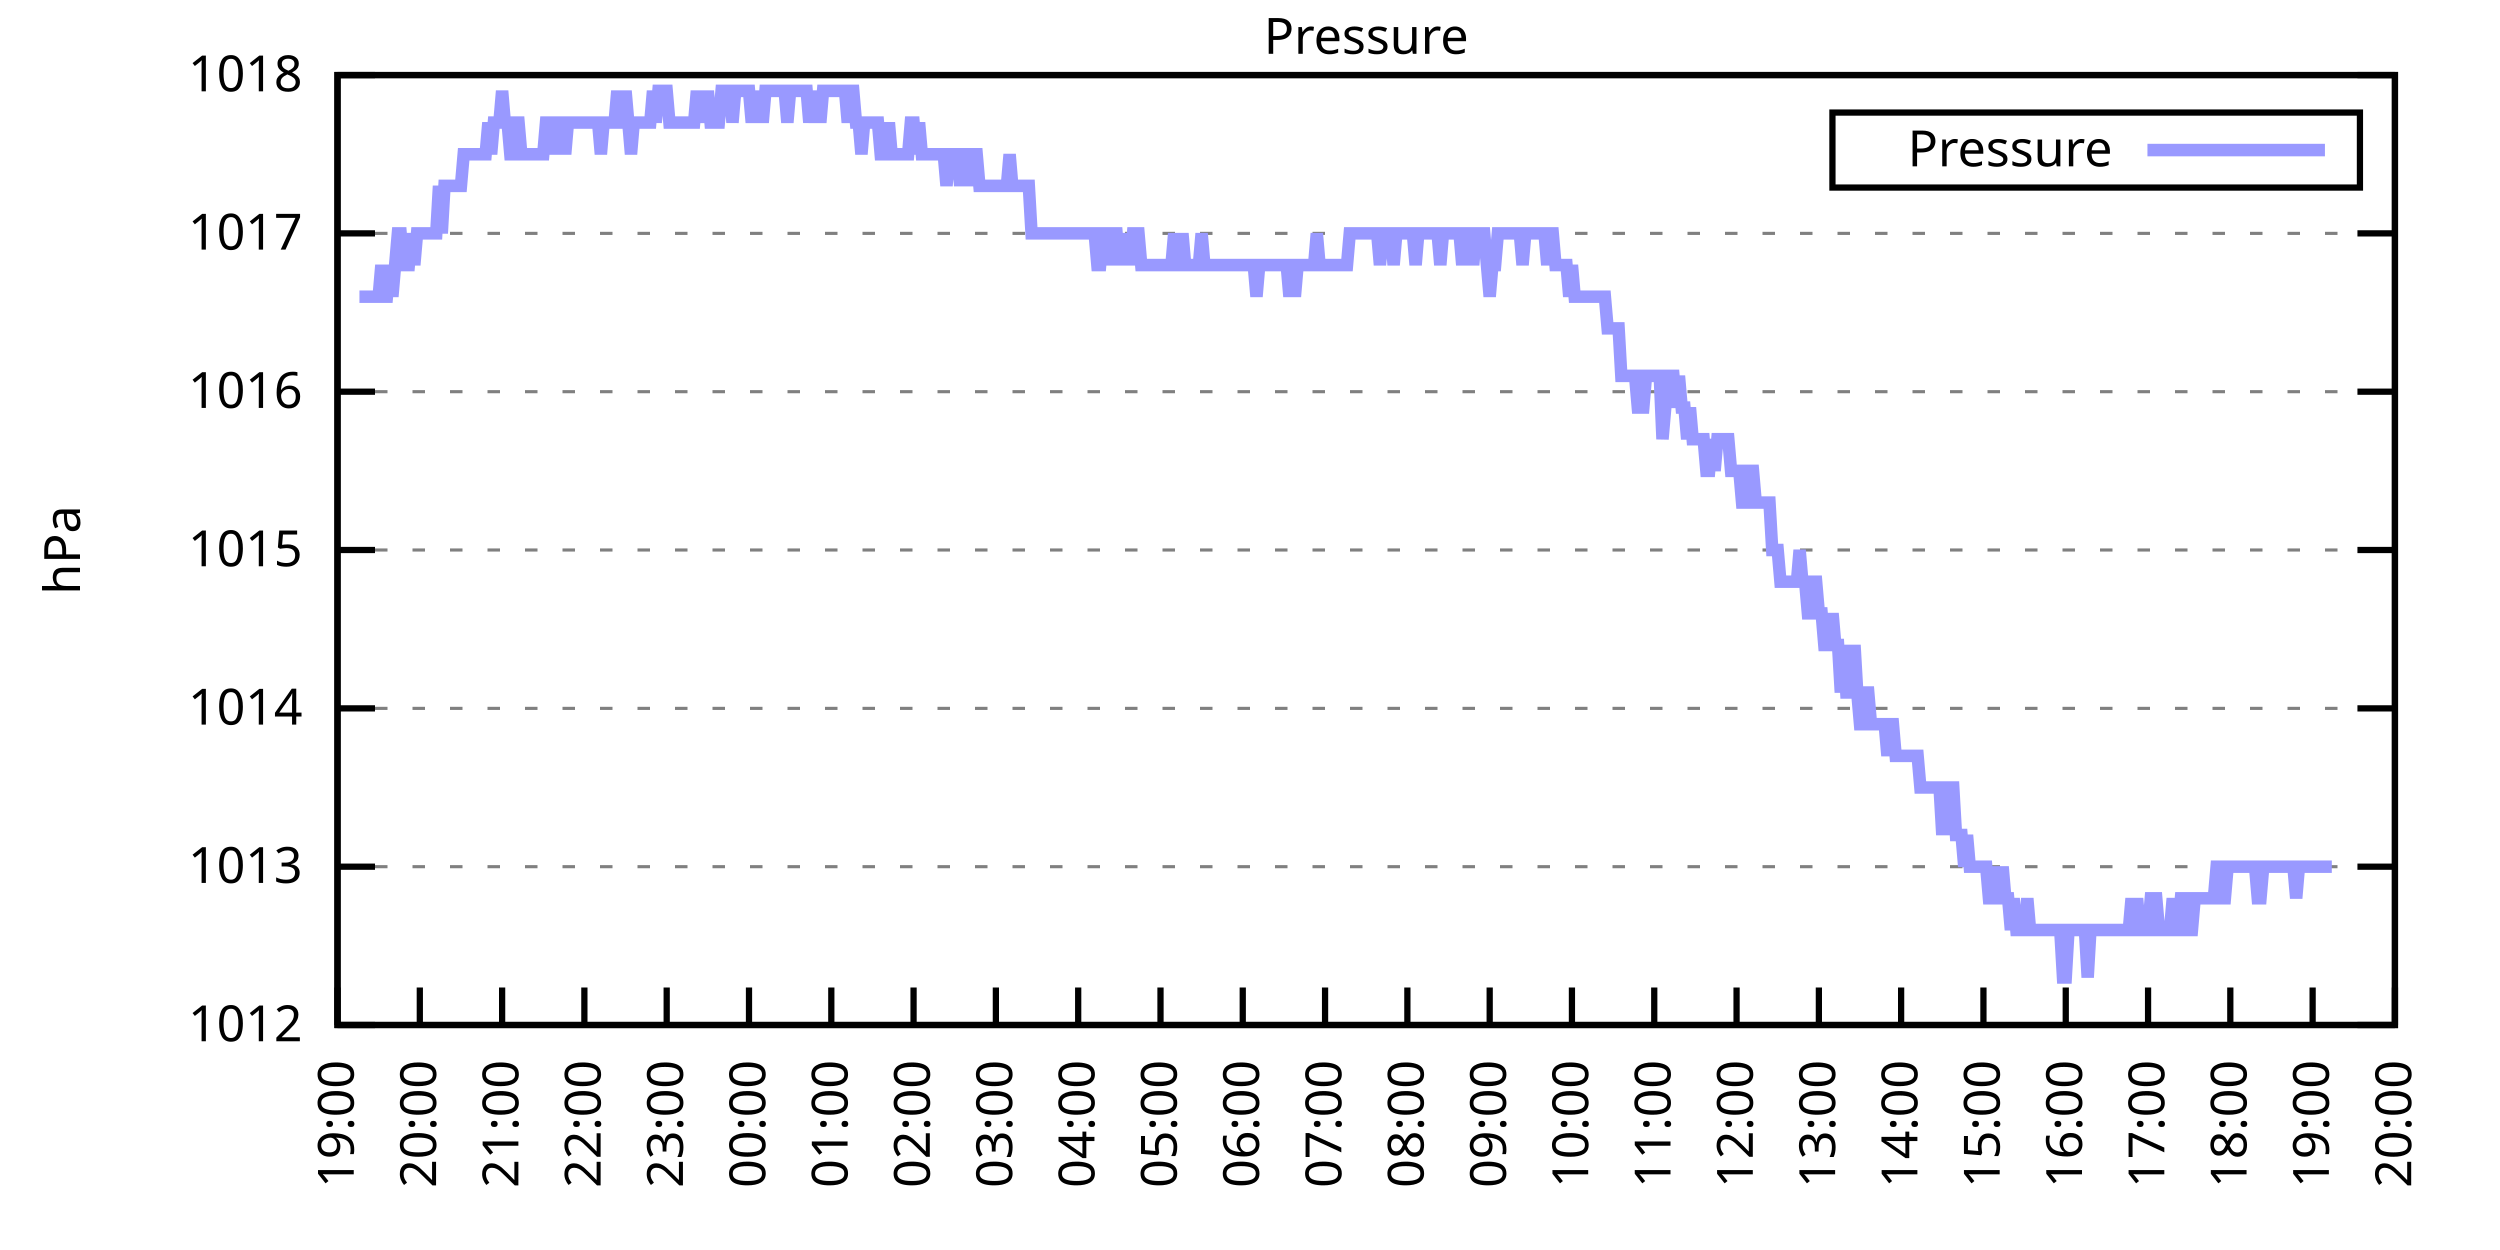
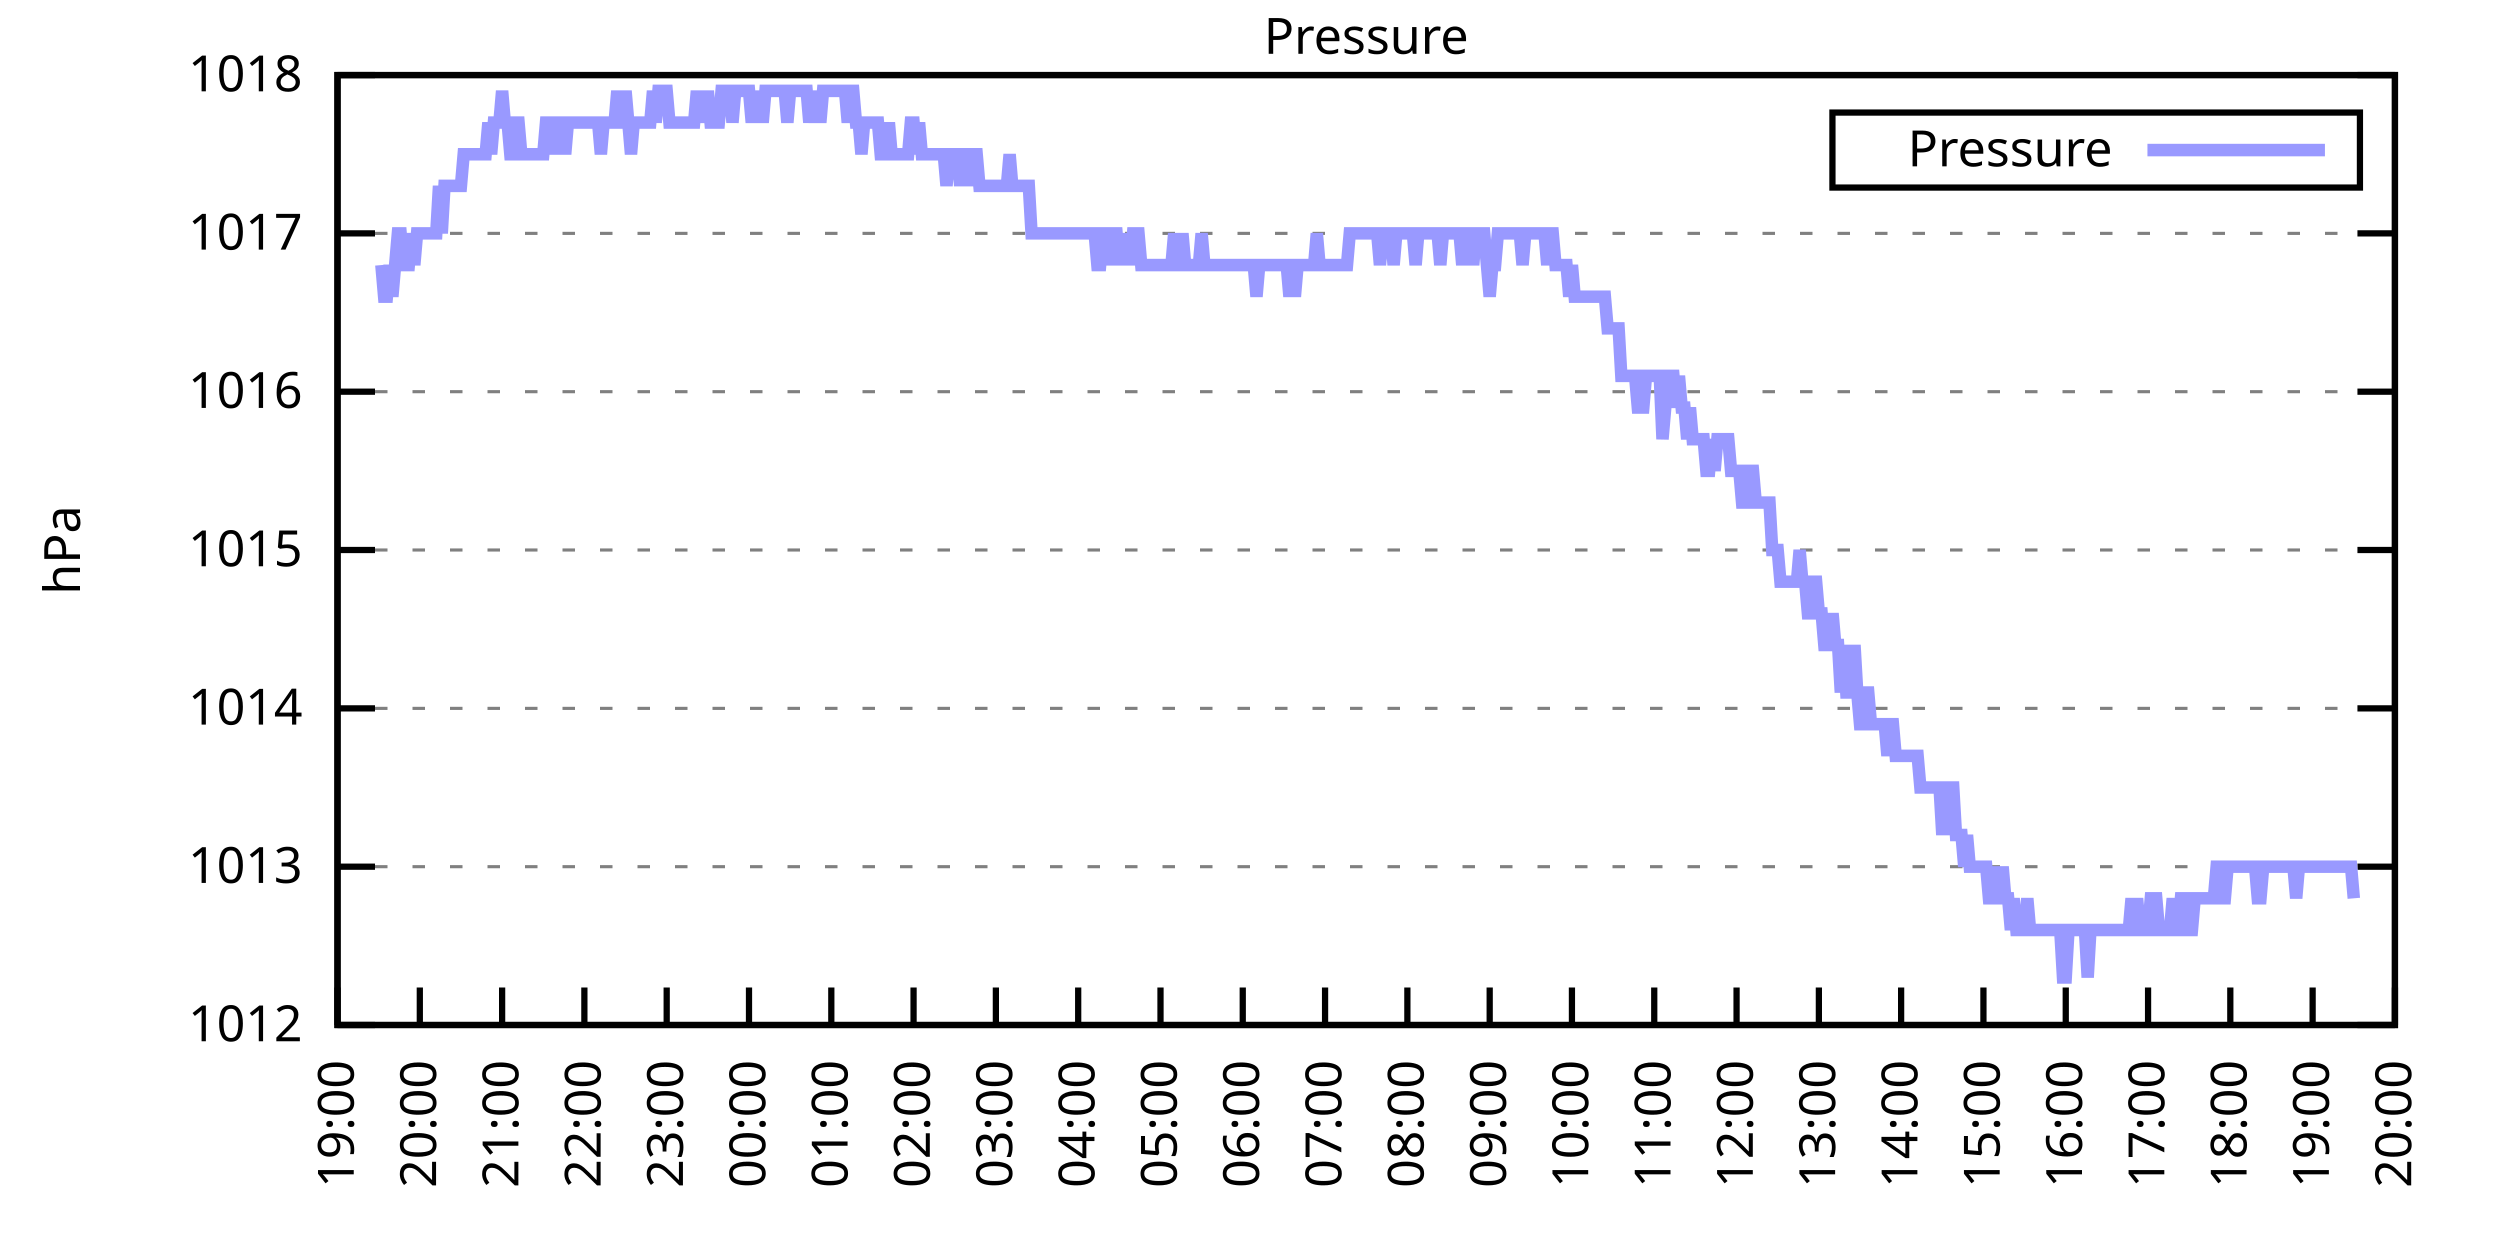
<svg xmlns="http://www.w3.org/2000/svg" xmlns:xlink="http://www.w3.org/1999/xlink" width="400" height="200" viewBox="0 0 400 200">
  <g id="gnuplot_canvas">
    <rect x="0" y="0" width="400" height="200" fill="none" />
    <defs>
      <circle id="gpDot" r="0.5" stroke-width="0.5" stroke="currentColor" />
      <path id="gpPt0" stroke-width="0.333" stroke="currentColor" d="M-1,0 h2 M0,-1 v2" />
      <path id="gpPt1" stroke-width="0.333" stroke="currentColor" d="M-1,-1 L1,1 M1,-1 L-1,1" />
      <path id="gpPt2" stroke-width="0.333" stroke="currentColor" d="M-1,0 L1,0 M0,-1 L0,1 M-1,-1 L1,1 M-1,1 L1,-1" />
      <rect id="gpPt3" stroke-width="0.333" stroke="currentColor" x="-1" y="-1" width="2" height="2" />
      <rect id="gpPt4" stroke-width="0.333" stroke="currentColor" fill="currentColor" x="-1" y="-1" width="2" height="2" />
      <circle id="gpPt5" stroke-width="0.333" stroke="currentColor" cx="0" cy="0" r="1" />
      <use xlink:href="#gpPt5" id="gpPt6" fill="currentColor" stroke="none" />
      <path id="gpPt7" stroke-width="0.333" stroke="currentColor" d="M0,-1.33 L-1.33,0.67 L1.33,0.67 z" />
      <use xlink:href="#gpPt7" id="gpPt8" fill="currentColor" stroke="none" />
      <use xlink:href="#gpPt7" id="gpPt9" stroke="currentColor" transform="rotate(180)" />
      <use xlink:href="#gpPt9" id="gpPt10" fill="currentColor" stroke="none" />
      <use xlink:href="#gpPt3" id="gpPt11" stroke="currentColor" transform="rotate(45)" />
      <use xlink:href="#gpPt11" id="gpPt12" fill="currentColor" stroke="none" />
      <path id="gpPt13" stroke-width="0.333" stroke="currentColor" d="M0,1.330 L1.265,0.411 L0.782,-1.067 L-0.782,-1.076 L-1.265,0.411 z" />
      <use xlink:href="#gpPt13" id="gpPt14" fill="currentColor" stroke="none" />
      <filter id="textbox" filterUnits="objectBoundingBox" x="0" y="0" height="1" width="1">
        <feFlood flood-color="white" flood-opacity="1" result="bgnd" />
        <feComposite in="SourceGraphic" in2="bgnd" operator="atop" />
      </filter>
      <filter id="greybox" filterUnits="objectBoundingBox" x="0" y="0" height="1" width="1">
        <feFlood flood-color="lightgrey" flood-opacity="1" result="grey" />
        <feComposite in="SourceGraphic" in2="grey" operator="atop" />
      </filter>
    </defs>
    <g fill="none" color="white" stroke="currentColor" stroke-width="1.00" stroke-linecap="butt" stroke-linejoin="miter">
</g>
    <g fill="none" color="black" stroke="currentColor" stroke-width="1.00" stroke-linecap="butt" stroke-linejoin="miter">
      <g stroke="none" shape-rendering="crispEdges">
        <polygon fill="rgb(255, 255, 255)" points="54.00,164.00 383.18,164.00 383.18,12.02 54.00,12.02 " />
      </g>
    </g>
    <g fill="none" color="black" stroke="currentColor" stroke-width="1.00" stroke-linecap="butt" stroke-linejoin="miter">
</g>
    <g fill="none" color="black" stroke="black" stroke-width="0.50" stroke-linecap="butt" stroke-linejoin="miter">
</g>
    <g fill="none" color="gray" stroke="currentColor" stroke-width="0.50" stroke-linecap="butt" stroke-linejoin="miter">
      <path stroke="gray" stroke-dasharray="2,4" class="gridline" d="M54.00,164.00 L383.19,164.00  " />
    </g>
    <g fill="none" color="gray" stroke="gray" stroke-width="1.00" stroke-linecap="butt" stroke-linejoin="miter">
</g>
    <g fill="none" color="black" stroke="currentColor" stroke-width="1.00" stroke-linecap="butt" stroke-linejoin="miter">
      <path stroke="black" d="M54.00,164.00 L60.00,164.00 M383.19,164.00 L377.19,164.00  " />
      <g transform="translate(48.40,166.60)" stroke="none" fill="black" font-family="Sans" font-size="8.00" text-anchor="end">
        <text>
          <tspan font-family="Sans"> 1012</tspan>
        </text>
      </g>
    </g>
    <g fill="none" color="black" stroke="currentColor" stroke-width="1.00" stroke-linecap="butt" stroke-linejoin="miter">
</g>
    <g fill="none" color="black" stroke="black" stroke-width="0.50" stroke-linecap="butt" stroke-linejoin="miter">
</g>
    <g fill="none" color="gray" stroke="currentColor" stroke-width="0.50" stroke-linecap="butt" stroke-linejoin="miter">
      <path stroke="gray" stroke-dasharray="2,4" class="gridline" d="M54.00,138.67 L383.19,138.67  " />
    </g>
    <g fill="none" color="gray" stroke="gray" stroke-width="1.00" stroke-linecap="butt" stroke-linejoin="miter">
</g>
    <g fill="none" color="black" stroke="currentColor" stroke-width="1.00" stroke-linecap="butt" stroke-linejoin="miter">
      <path stroke="black" d="M54.00,138.67 L60.00,138.67 M383.19,138.67 L377.19,138.67  " />
      <g transform="translate(48.40,141.27)" stroke="none" fill="black" font-family="Sans" font-size="8.00" text-anchor="end">
        <text>
          <tspan font-family="Sans"> 1013</tspan>
        </text>
      </g>
    </g>
    <g fill="none" color="black" stroke="currentColor" stroke-width="1.00" stroke-linecap="butt" stroke-linejoin="miter">
</g>
    <g fill="none" color="black" stroke="black" stroke-width="0.50" stroke-linecap="butt" stroke-linejoin="miter">
</g>
    <g fill="none" color="gray" stroke="currentColor" stroke-width="0.50" stroke-linecap="butt" stroke-linejoin="miter">
      <path stroke="gray" stroke-dasharray="2,4" class="gridline" d="M54.00,113.34 L383.19,113.34  " />
    </g>
    <g fill="none" color="gray" stroke="gray" stroke-width="1.00" stroke-linecap="butt" stroke-linejoin="miter">
</g>
    <g fill="none" color="black" stroke="currentColor" stroke-width="1.00" stroke-linecap="butt" stroke-linejoin="miter">
      <path stroke="black" d="M54.00,113.34 L60.00,113.34 M383.19,113.34 L377.19,113.34  " />
      <g transform="translate(48.40,115.94)" stroke="none" fill="black" font-family="Sans" font-size="8.00" text-anchor="end">
        <text>
          <tspan font-family="Sans"> 1014</tspan>
        </text>
      </g>
    </g>
    <g fill="none" color="black" stroke="currentColor" stroke-width="1.00" stroke-linecap="butt" stroke-linejoin="miter">
</g>
    <g fill="none" color="black" stroke="black" stroke-width="0.50" stroke-linecap="butt" stroke-linejoin="miter">
</g>
    <g fill="none" color="gray" stroke="currentColor" stroke-width="0.50" stroke-linecap="butt" stroke-linejoin="miter">
      <path stroke="gray" stroke-dasharray="2,4" class="gridline" d="M54.00,88.00 L383.19,88.00  " />
    </g>
    <g fill="none" color="gray" stroke="gray" stroke-width="1.00" stroke-linecap="butt" stroke-linejoin="miter">
</g>
    <g fill="none" color="black" stroke="currentColor" stroke-width="1.00" stroke-linecap="butt" stroke-linejoin="miter">
      <path stroke="black" d="M54.00,88.00 L60.00,88.00 M383.19,88.00 L377.19,88.00  " />
      <g transform="translate(48.40,90.60)" stroke="none" fill="black" font-family="Sans" font-size="8.00" text-anchor="end">
        <text>
          <tspan font-family="Sans"> 1015</tspan>
        </text>
      </g>
    </g>
    <g fill="none" color="black" stroke="currentColor" stroke-width="1.00" stroke-linecap="butt" stroke-linejoin="miter">
</g>
    <g fill="none" color="black" stroke="black" stroke-width="0.50" stroke-linecap="butt" stroke-linejoin="miter">
</g>
    <g fill="none" color="gray" stroke="currentColor" stroke-width="0.50" stroke-linecap="butt" stroke-linejoin="miter">
      <path stroke="gray" stroke-dasharray="2,4" class="gridline" d="M54.00,62.67 L383.19,62.67  " />
    </g>
    <g fill="none" color="gray" stroke="gray" stroke-width="1.00" stroke-linecap="butt" stroke-linejoin="miter">
</g>
    <g fill="none" color="black" stroke="currentColor" stroke-width="1.00" stroke-linecap="butt" stroke-linejoin="miter">
      <path stroke="black" d="M54.00,62.67 L60.00,62.67 M383.19,62.67 L377.19,62.67  " />
      <g transform="translate(48.40,65.27)" stroke="none" fill="black" font-family="Sans" font-size="8.00" text-anchor="end">
        <text>
          <tspan font-family="Sans"> 1016</tspan>
        </text>
      </g>
    </g>
    <g fill="none" color="black" stroke="currentColor" stroke-width="1.00" stroke-linecap="butt" stroke-linejoin="miter">
</g>
    <g fill="none" color="black" stroke="black" stroke-width="0.50" stroke-linecap="butt" stroke-linejoin="miter">
</g>
    <g fill="none" color="gray" stroke="currentColor" stroke-width="0.50" stroke-linecap="butt" stroke-linejoin="miter">
      <path stroke="gray" stroke-dasharray="2,4" class="gridline" d="M54.00,37.34 L383.19,37.34  " />
    </g>
    <g fill="none" color="gray" stroke="gray" stroke-width="1.00" stroke-linecap="butt" stroke-linejoin="miter">
</g>
    <g fill="none" color="black" stroke="currentColor" stroke-width="1.00" stroke-linecap="butt" stroke-linejoin="miter">
      <path stroke="black" d="M54.00,37.34 L60.00,37.34 M383.19,37.34 L377.19,37.34  " />
      <g transform="translate(48.40,39.94)" stroke="none" fill="black" font-family="Sans" font-size="8.00" text-anchor="end">
        <text>
          <tspan font-family="Sans"> 1017</tspan>
        </text>
      </g>
    </g>
    <g fill="none" color="black" stroke="currentColor" stroke-width="1.00" stroke-linecap="butt" stroke-linejoin="miter">
</g>
    <g fill="none" color="black" stroke="black" stroke-width="0.50" stroke-linecap="butt" stroke-linejoin="miter">
</g>
    <g fill="none" color="gray" stroke="currentColor" stroke-width="0.50" stroke-linecap="butt" stroke-linejoin="miter">
      <path stroke="gray" stroke-dasharray="2,4" class="gridline" d="M54.00,12.01 L383.19,12.01  " />
    </g>
    <g fill="none" color="gray" stroke="gray" stroke-width="1.00" stroke-linecap="butt" stroke-linejoin="miter">
</g>
    <g fill="none" color="black" stroke="currentColor" stroke-width="1.00" stroke-linecap="butt" stroke-linejoin="miter">
      <path stroke="black" d="M54.00,12.01 L60.00,12.01 M383.19,12.01 L377.19,12.01  " />
      <g transform="translate(48.40,14.61)" stroke="none" fill="black" font-family="Sans" font-size="8.00" text-anchor="end">
        <text>
          <tspan font-family="Sans"> 1018</tspan>
        </text>
      </g>
    </g>
    <g fill="none" color="black" stroke="currentColor" stroke-width="1.00" stroke-linecap="butt" stroke-linejoin="miter">
      <path stroke="black" d="M54.00,164.00 L54.00,158.00  " />
      <g transform="translate(56.60,169.60) rotate(270.00)" stroke="none" fill="black" font-family="Sans" font-size="8.00" text-anchor="end">
        <text>
          <tspan font-family="Sans">19:00</tspan>
        </text>
      </g>
    </g>
    <g fill="none" color="black" stroke="currentColor" stroke-width="1.00" stroke-linecap="butt" stroke-linejoin="miter">
      <path stroke="black" d="M67.17,164.00 L67.17,158.00  " />
      <g transform="translate(69.77,169.60) rotate(270.00)" stroke="none" fill="black" font-family="Sans" font-size="8.00" text-anchor="end">
        <text>
          <tspan font-family="Sans">20:00</tspan>
        </text>
      </g>
    </g>
    <g fill="none" color="black" stroke="currentColor" stroke-width="1.00" stroke-linecap="butt" stroke-linejoin="miter">
      <path stroke="black" d="M80.34,164.00 L80.34,158.00  " />
      <g transform="translate(82.94,169.60) rotate(270.00)" stroke="none" fill="black" font-family="Sans" font-size="8.00" text-anchor="end">
        <text>
          <tspan font-family="Sans">21:00</tspan>
        </text>
      </g>
    </g>
    <g fill="none" color="black" stroke="currentColor" stroke-width="1.00" stroke-linecap="butt" stroke-linejoin="miter">
      <path stroke="black" d="M93.50,164.00 L93.50,158.00  " />
      <g transform="translate(96.10,169.60) rotate(270.00)" stroke="none" fill="black" font-family="Sans" font-size="8.00" text-anchor="end">
        <text>
          <tspan font-family="Sans">22:00</tspan>
        </text>
      </g>
    </g>
    <g fill="none" color="black" stroke="currentColor" stroke-width="1.00" stroke-linecap="butt" stroke-linejoin="miter">
      <path stroke="black" d="M106.67,164.00 L106.67,158.00  " />
      <g transform="translate(109.27,169.60) rotate(270.00)" stroke="none" fill="black" font-family="Sans" font-size="8.00" text-anchor="end">
        <text>
          <tspan font-family="Sans">23:00</tspan>
        </text>
      </g>
    </g>
    <g fill="none" color="black" stroke="currentColor" stroke-width="1.00" stroke-linecap="butt" stroke-linejoin="miter">
      <path stroke="black" d="M119.84,164.00 L119.84,158.00  " />
      <g transform="translate(122.44,169.60) rotate(270.00)" stroke="none" fill="black" font-family="Sans" font-size="8.00" text-anchor="end">
        <text>
          <tspan font-family="Sans">00:00</tspan>
        </text>
      </g>
    </g>
    <g fill="none" color="black" stroke="currentColor" stroke-width="1.00" stroke-linecap="butt" stroke-linejoin="miter">
      <path stroke="black" d="M133.01,164.00 L133.01,158.00  " />
      <g transform="translate(135.61,169.60) rotate(270.00)" stroke="none" fill="black" font-family="Sans" font-size="8.00" text-anchor="end">
        <text>
          <tspan font-family="Sans">01:00</tspan>
        </text>
      </g>
    </g>
    <g fill="none" color="black" stroke="currentColor" stroke-width="1.00" stroke-linecap="butt" stroke-linejoin="miter">
      <path stroke="black" d="M146.17,164.00 L146.17,158.00  " />
      <g transform="translate(148.77,169.60) rotate(270.00)" stroke="none" fill="black" font-family="Sans" font-size="8.00" text-anchor="end">
        <text>
          <tspan font-family="Sans">02:00</tspan>
        </text>
      </g>
    </g>
    <g fill="none" color="black" stroke="currentColor" stroke-width="1.00" stroke-linecap="butt" stroke-linejoin="miter">
      <path stroke="black" d="M159.34,164.00 L159.34,158.00  " />
      <g transform="translate(161.94,169.60) rotate(270.00)" stroke="none" fill="black" font-family="Sans" font-size="8.00" text-anchor="end">
        <text>
          <tspan font-family="Sans">03:00</tspan>
        </text>
      </g>
    </g>
    <g fill="none" color="black" stroke="currentColor" stroke-width="1.00" stroke-linecap="butt" stroke-linejoin="miter">
      <path stroke="black" d="M172.51,164.00 L172.51,158.00  " />
      <g transform="translate(175.11,169.60) rotate(270.00)" stroke="none" fill="black" font-family="Sans" font-size="8.00" text-anchor="end">
        <text>
          <tspan font-family="Sans">04:00</tspan>
        </text>
      </g>
    </g>
    <g fill="none" color="black" stroke="currentColor" stroke-width="1.00" stroke-linecap="butt" stroke-linejoin="miter">
      <path stroke="black" d="M185.68,164.00 L185.68,158.00  " />
      <g transform="translate(188.28,169.60) rotate(270.00)" stroke="none" fill="black" font-family="Sans" font-size="8.00" text-anchor="end">
        <text>
          <tspan font-family="Sans">05:00</tspan>
        </text>
      </g>
    </g>
    <g fill="none" color="black" stroke="currentColor" stroke-width="1.00" stroke-linecap="butt" stroke-linejoin="miter">
      <path stroke="black" d="M198.84,164.00 L198.84,158.00  " />
      <g transform="translate(201.44,169.60) rotate(270.00)" stroke="none" fill="black" font-family="Sans" font-size="8.00" text-anchor="end">
        <text>
          <tspan font-family="Sans">06:00</tspan>
        </text>
      </g>
    </g>
    <g fill="none" color="black" stroke="currentColor" stroke-width="1.00" stroke-linecap="butt" stroke-linejoin="miter">
      <path stroke="black" d="M212.01,164.00 L212.01,158.00  " />
      <g transform="translate(214.61,169.60) rotate(270.00)" stroke="none" fill="black" font-family="Sans" font-size="8.00" text-anchor="end">
        <text>
          <tspan font-family="Sans">07:00</tspan>
        </text>
      </g>
    </g>
    <g fill="none" color="black" stroke="currentColor" stroke-width="1.00" stroke-linecap="butt" stroke-linejoin="miter">
      <path stroke="black" d="M225.18,164.00 L225.18,158.00  " />
      <g transform="translate(227.78,169.60) rotate(270.00)" stroke="none" fill="black" font-family="Sans" font-size="8.00" text-anchor="end">
        <text>
          <tspan font-family="Sans">08:00</tspan>
        </text>
      </g>
    </g>
    <g fill="none" color="black" stroke="currentColor" stroke-width="1.00" stroke-linecap="butt" stroke-linejoin="miter">
      <path stroke="black" d="M238.35,164.00 L238.35,158.00  " />
      <g transform="translate(240.95,169.60) rotate(270.00)" stroke="none" fill="black" font-family="Sans" font-size="8.00" text-anchor="end">
        <text>
          <tspan font-family="Sans">09:00</tspan>
        </text>
      </g>
    </g>
    <g fill="none" color="black" stroke="currentColor" stroke-width="1.00" stroke-linecap="butt" stroke-linejoin="miter">
      <path stroke="black" d="M251.51,164.00 L251.51,158.00  " />
      <g transform="translate(254.11,169.60) rotate(270.00)" stroke="none" fill="black" font-family="Sans" font-size="8.00" text-anchor="end">
        <text>
          <tspan font-family="Sans">10:00</tspan>
        </text>
      </g>
    </g>
    <g fill="none" color="black" stroke="currentColor" stroke-width="1.00" stroke-linecap="butt" stroke-linejoin="miter">
      <path stroke="black" d="M264.68,164.00 L264.68,158.00  " />
      <g transform="translate(267.28,169.60) rotate(270.00)" stroke="none" fill="black" font-family="Sans" font-size="8.00" text-anchor="end">
        <text>
          <tspan font-family="Sans">11:00</tspan>
        </text>
      </g>
    </g>
    <g fill="none" color="black" stroke="currentColor" stroke-width="1.00" stroke-linecap="butt" stroke-linejoin="miter">
      <path stroke="black" d="M277.85,164.00 L277.85,158.00  " />
      <g transform="translate(280.45,169.60) rotate(270.00)" stroke="none" fill="black" font-family="Sans" font-size="8.00" text-anchor="end">
        <text>
          <tspan font-family="Sans">12:00</tspan>
        </text>
      </g>
    </g>
    <g fill="none" color="black" stroke="currentColor" stroke-width="1.00" stroke-linecap="butt" stroke-linejoin="miter">
      <path stroke="black" d="M291.02,164.00 L291.02,158.00  " />
      <g transform="translate(293.62,169.60) rotate(270.00)" stroke="none" fill="black" font-family="Sans" font-size="8.00" text-anchor="end">
        <text>
          <tspan font-family="Sans">13:00</tspan>
        </text>
      </g>
    </g>
    <g fill="none" color="black" stroke="currentColor" stroke-width="1.00" stroke-linecap="butt" stroke-linejoin="miter">
      <path stroke="black" d="M304.18,164.00 L304.18,158.00  " />
      <g transform="translate(306.78,169.60) rotate(270.00)" stroke="none" fill="black" font-family="Sans" font-size="8.00" text-anchor="end">
        <text>
          <tspan font-family="Sans">14:00</tspan>
        </text>
      </g>
    </g>
    <g fill="none" color="black" stroke="currentColor" stroke-width="1.00" stroke-linecap="butt" stroke-linejoin="miter">
      <path stroke="black" d="M317.35,164.00 L317.35,158.00  " />
      <g transform="translate(319.95,169.60) rotate(270.00)" stroke="none" fill="black" font-family="Sans" font-size="8.00" text-anchor="end">
        <text>
          <tspan font-family="Sans">15:00</tspan>
        </text>
      </g>
    </g>
    <g fill="none" color="black" stroke="currentColor" stroke-width="1.00" stroke-linecap="butt" stroke-linejoin="miter">
      <path stroke="black" d="M330.52,164.00 L330.52,158.00  " />
      <g transform="translate(333.12,169.60) rotate(270.00)" stroke="none" fill="black" font-family="Sans" font-size="8.00" text-anchor="end">
        <text>
          <tspan font-family="Sans">16:00</tspan>
        </text>
      </g>
    </g>
    <g fill="none" color="black" stroke="currentColor" stroke-width="1.00" stroke-linecap="butt" stroke-linejoin="miter">
      <path stroke="black" d="M343.69,164.00 L343.69,158.00  " />
      <g transform="translate(346.29,169.60) rotate(270.00)" stroke="none" fill="black" font-family="Sans" font-size="8.00" text-anchor="end">
        <text>
          <tspan font-family="Sans">17:00</tspan>
        </text>
      </g>
    </g>
    <g fill="none" color="black" stroke="currentColor" stroke-width="1.00" stroke-linecap="butt" stroke-linejoin="miter">
      <path stroke="black" d="M356.85,164.00 L356.85,158.00  " />
      <g transform="translate(359.45,169.60) rotate(270.00)" stroke="none" fill="black" font-family="Sans" font-size="8.00" text-anchor="end">
        <text>
          <tspan font-family="Sans">18:00</tspan>
        </text>
      </g>
    </g>
    <g fill="none" color="black" stroke="currentColor" stroke-width="1.00" stroke-linecap="butt" stroke-linejoin="miter">
      <path stroke="black" d="M370.02,164.00 L370.02,158.00  " />
      <g transform="translate(372.62,169.60) rotate(270.00)" stroke="none" fill="black" font-family="Sans" font-size="8.00" text-anchor="end">
        <text>
          <tspan font-family="Sans">19:00</tspan>
        </text>
      </g>
    </g>
    <g fill="none" color="black" stroke="currentColor" stroke-width="1.00" stroke-linecap="butt" stroke-linejoin="miter">
      <path stroke="black" d="M383.19,164.00 L383.19,158.00  " />
      <g transform="translate(385.79,169.60) rotate(270.00)" stroke="none" fill="black" font-family="Sans" font-size="8.00" text-anchor="end">
        <text>
          <tspan font-family="Sans">20:00</tspan>
        </text>
      </g>
    </g>
    <g fill="none" color="black" stroke="currentColor" stroke-width="1.00" stroke-linecap="butt" stroke-linejoin="miter">
</g>
    <g fill="none" color="black" stroke="currentColor" stroke-width="1.00" stroke-linecap="butt" stroke-linejoin="miter">
      <path stroke="black" d="M54.00,12.01 L54.00,164.00 L383.19,164.00 L383.19,12.01 L54.00,12.01 Z  " />
    </g>
    <g fill="none" color="black" stroke="currentColor" stroke-width="1.00" stroke-linecap="butt" stroke-linejoin="miter">
</g>
    <g fill="none" color="black" stroke="currentColor" stroke-width="1.00" stroke-linecap="butt" stroke-linejoin="miter">
      <path stroke="black" d="M293.19,30.01 L293.19,18.01 L377.59,18.01 L377.59,30.01 L293.19,30.01 Z  " />
    </g>
    <g id="Pressure_plot_1">
      <g fill="none" color="white" stroke="black" stroke-width="2.00" stroke-linecap="butt" stroke-linejoin="miter">
</g>
      <g fill="none" color="black" stroke="currentColor" stroke-width="2.00" stroke-linecap="butt" stroke-linejoin="miter">
        <g transform="translate(337.99,26.61)" stroke="none" fill="black" font-family="Sans" font-size="8.00" text-anchor="end">
          <text>
            <tspan font-family="Sans">Pressure</tspan>
          </text>
        </g>
      </g>
      <g fill="none" color="black" stroke="currentColor" stroke-width="2.00" stroke-linecap="butt" stroke-linejoin="miter">
-         <path stroke="rgb(153, 153, 255)" d="M343.59,24.01 L371.99,24.01 M57.51,47.47 L57.95,47.47 L58.39,47.47 L58.83,47.47 L59.27,47.47 L59.71,47.47   L60.14,47.47 L60.58,47.47 L61.02,42.41 L61.46,47.47 L61.90,47.47 L62.34,42.41 L62.78,47.47 L63.22,42.41   L63.66,37.34 L64.10,37.34 L64.53,42.41 L64.97,42.41 L65.41,42.41 L65.85,37.34 L66.29,42.41 L66.73,37.34   L67.17,37.34 L67.61,37.34 L68.05,37.34 L68.48,37.34 L68.92,37.34 L69.36,37.34 L69.80,37.34 L70.24,29.74   L70.68,37.34 L71.12,29.74 L71.56,29.74 L72.00,29.74 L72.43,29.74 L72.87,29.74 L73.31,29.74 L73.75,29.74   L74.19,24.68 L74.63,24.68 L75.07,24.68 L75.51,24.68 L75.95,24.68 L76.38,24.68 L76.82,24.68 L77.26,24.68   L77.70,24.68 L78.14,19.61 L78.58,24.68 L79.02,19.61 L79.46,19.61 L79.90,19.61 L80.34,14.54 L80.77,19.61   L81.21,19.61 L81.65,24.68 L82.09,24.68 L82.53,19.61 L82.97,19.61 L83.41,24.68 L83.85,24.68 L84.29,24.68   L84.72,24.68 L85.16,24.68 L85.60,24.68 L86.04,24.68 L86.48,24.68 L86.92,24.68 L87.36,19.61 L87.80,19.61   L88.24,19.61 L88.67,24.68 L89.11,19.61 L89.55,19.61 L89.99,19.61 L90.43,24.68 L90.87,19.61 L91.31,19.61   L91.75,19.61 L92.19,19.61 L92.62,19.61 L93.06,19.61 L93.50,19.61 L93.94,19.61 L94.38,19.61 L94.82,19.61   L95.26,19.61 L95.70,19.61 L96.14,24.68 L96.58,19.61 L97.01,19.61 L97.45,19.61 L97.89,19.61 L98.33,19.61   L98.77,14.54 L99.21,19.61 L99.65,19.61 L100.09,14.54 L100.53,19.61 L100.96,24.68 L101.40,19.61 L101.84,19.61   L102.28,19.61 L102.72,19.61 L103.16,19.61 L103.60,19.61 L104.04,19.61 L104.48,14.54 L104.91,19.61 L105.35,14.54   L105.79,14.54 L106.23,14.54 L106.67,14.54 L107.11,19.61 L107.55,19.61 L107.99,19.61 L108.43,19.61 L108.87,19.61   L109.30,19.61 L109.74,19.61 L110.18,19.61 L110.62,19.61 L111.06,19.61 L111.50,14.54 L111.94,19.61 L112.38,14.54   L112.82,19.61 L113.25,14.54 L113.69,19.61 L114.13,19.61 L114.57,19.61 L115.01,19.61 L115.45,14.54 L115.89,14.54   L116.33,14.54 L116.77,14.54 L117.20,19.61 L117.64,14.54 L118.08,14.54 L118.52,14.54 L118.96,14.54 L119.40,14.54   L119.84,14.54 L120.28,19.61 L120.72,14.54 L121.15,19.61 L121.59,14.54 L122.03,19.61 L122.47,14.54 L122.91,14.54   L123.35,14.54 L123.79,14.54 L124.23,14.54 L124.67,14.54 L125.11,14.54 L125.54,14.54 L125.98,19.61 L126.42,14.54   L126.86,14.54 L127.30,14.54 L127.74,14.54 L128.18,14.54 L128.62,14.54 L129.06,14.54 L129.49,19.61 L129.93,14.54   L130.37,19.61 L130.81,14.54 L131.25,19.61 L131.69,14.54 L132.13,14.54 L132.57,14.54 L133.01,14.54 L133.44,14.54   L133.88,14.54 L134.32,14.54 L134.76,14.54 L135.20,14.54 L135.64,19.61 L136.08,14.54 L136.52,14.54 L136.96,19.61   L137.39,19.61 L137.83,24.68 L138.27,19.61 L138.71,19.61 L139.15,19.61 L139.59,19.61 L140.03,19.61 L140.47,19.61   L140.91,24.68 L141.35,24.68 L141.78,24.68 L142.22,19.61 L142.66,24.68 L143.10,24.68 L143.54,24.68 L143.98,24.68   L144.42,24.68 L144.86,24.68 L145.30,24.68 L145.73,19.61 L146.17,19.61 L146.61,24.68 L147.05,19.61 L147.49,24.68   L147.93,24.68 L148.37,24.68 L148.81,24.68 L149.25,24.68 L149.68,24.68 L150.12,24.68 L150.56,24.68 L151.00,24.68   L151.44,29.74 L151.88,24.68 L152.32,24.68 L152.76,24.68 L153.20,24.68 L153.63,29.74 L154.07,24.68 L154.51,24.68   L154.95,29.74 L155.39,24.68 L155.83,24.68 L156.27,24.68 L156.71,29.74 L157.15,29.74 L157.59,29.74 L158.02,29.74   L158.46,29.74 L158.90,29.74 L159.34,29.74 L159.78,29.74 L160.22,29.74 L160.66,29.74 L161.10,29.74 L161.54,24.68   L161.97,29.74 L162.41,29.74 L162.85,29.74 L163.29,29.74 L163.73,29.74 L164.17,29.74 L164.61,29.74 L165.05,37.34   L165.49,37.34 L165.92,37.34 L166.36,37.34 L166.80,37.34 L167.24,37.34 L167.68,37.34 L168.12,37.34 L168.56,37.34   L169.00,37.34 L169.44,37.34 L169.87,37.34 L170.31,37.34 L170.75,37.34 L171.19,37.34 L171.63,37.34 L172.07,37.34   L172.51,37.34 L172.95,37.34 L173.39,37.34 L173.83,37.34 L174.26,37.34 L174.70,37.34 L175.14,37.34 L175.58,42.41   L176.02,42.41 L176.46,37.34 L176.90,37.34 L177.34,37.34 L177.78,42.41 L178.21,37.34 L178.65,37.34 L179.09,42.41   L179.53,37.34 L179.97,42.41 L180.41,37.34 L180.85,42.41 L181.29,37.34 L181.73,37.34 L182.16,37.34 L182.60,42.41   L183.04,42.41 L183.48,42.41 L183.92,42.41 L184.36,42.41 L184.80,42.41 L185.24,42.41 L185.68,42.41 L186.11,42.41   L186.55,42.41 L186.99,42.41 L187.43,42.41 L187.87,37.34 L188.31,42.41 L188.75,42.41 L189.19,37.34 L189.63,42.41   L190.07,42.41 L190.50,42.41 L190.94,42.41 L191.38,42.41 L191.82,42.41 L192.26,37.34 L192.70,42.41 L193.14,42.41   L193.58,42.41 L194.02,42.41 L194.45,42.41 L194.89,42.41 L195.33,42.41 L195.77,42.41 L196.21,42.41 L196.65,42.41   L197.09,42.41 L197.53,42.41 L197.97,42.41 L198.40,42.41 L198.84,42.41 L199.28,42.41 L199.72,42.41 L200.16,42.41   L200.60,42.41 L201.04,47.47 L201.48,42.41 L201.92,42.41 L202.35,42.41 L202.79,42.41 L203.23,42.41 L203.67,42.41   L204.11,42.41 L204.55,42.41 L204.99,42.41 L205.43,42.41 L205.87,42.41 L206.31,47.47 L206.74,42.41 L207.18,47.47   L207.62,42.41 L208.06,42.41 L208.50,42.41 L208.94,42.41 L209.38,42.41 L209.82,42.41 L210.26,42.41 L210.69,37.34   L211.13,42.41 L211.57,42.41 L212.01,42.41 L212.45,42.41 L212.89,42.41 L213.33,42.41 L213.77,42.41 L214.21,42.41   L214.64,42.41 L215.08,42.41 L215.52,42.41 L215.96,37.34 L216.40,37.34 L216.84,37.34 L217.28,37.34 L217.72,37.34   L218.16,37.34 L218.60,37.34 L219.03,37.34 L219.47,37.34 L219.91,37.34 L220.35,37.34 L220.79,42.41 L221.23,37.34   L221.67,37.34 L222.11,37.34 L222.55,37.34 L222.98,42.41 L223.42,37.34 L223.86,37.34 L224.30,37.34 L224.74,37.34   L225.18,37.34 L225.62,37.34 L226.06,37.34 L226.50,42.41 L226.93,37.34 L227.37,37.34 L227.81,37.34 L228.25,37.34   L228.69,37.34 L229.13,37.34 L229.57,37.34 L230.01,37.34 L230.45,42.41 L230.88,37.34 L231.32,37.34 L231.76,37.34   L232.20,37.34 L232.64,37.34 L233.08,37.34 L233.52,37.34 L233.96,42.41 L234.40,37.34 L234.84,37.34 L235.27,37.34   L235.71,42.41 L236.15,37.34 L236.59,37.34 L237.03,37.34 L237.47,37.34 L237.91,42.41 L238.35,47.47 L238.79,42.41   L239.22,42.41 L239.66,37.34 L240.10,37.34 L240.54,37.34 L240.98,37.34 L241.42,37.34 L241.86,37.34 L242.30,37.34   L242.74,37.34 L243.17,37.34 L243.61,42.41 L244.05,37.34 L244.49,37.34 L244.93,37.34 L245.37,37.34 L245.81,37.34   L246.25,37.34 L246.69,37.34 L247.12,37.34 L247.56,42.41 L248.00,37.34 L248.44,37.34 L248.88,42.41 L249.32,42.41   L249.76,42.41 L250.20,42.41 L250.64,42.41 L251.08,47.47 L251.51,42.41 L251.95,47.47 L252.39,47.47 L252.83,47.47   L253.27,47.47 L253.71,47.47 L254.15,47.47 L254.59,47.47 L255.03,47.47 L255.46,47.47 L255.90,47.47 L256.34,47.47   L256.78,47.47 L257.22,52.54 L257.66,52.54 L258.10,52.54 L258.54,52.54 L258.98,52.54 L259.41,60.14 L259.85,60.14   L260.29,60.14 L260.73,60.14 L261.17,60.14 L261.61,60.14 L262.05,65.21 L262.49,65.21 L262.93,65.21 L263.36,60.14   L263.80,60.14 L264.24,60.14 L264.68,60.14 L265.12,60.14 L265.56,60.14 L266.00,70.27 L266.44,65.21 L266.88,60.14   L267.32,60.14 L267.75,60.14 L268.19,65.21 L268.63,60.14 L269.07,65.21 L269.51,65.21 L269.95,70.27 L270.39,65.21   L270.83,70.27 L271.27,70.27 L271.70,70.27 L272.14,70.27 L272.58,70.27 L273.02,75.34 L273.46,75.34 L273.90,70.27   L274.34,75.34 L274.78,70.27 L275.22,70.27 L275.65,70.27 L276.09,70.27 L276.53,70.27 L276.97,75.34 L277.41,75.34   L277.85,75.34 L278.29,75.34 L278.73,80.41 L279.17,80.41 L279.60,80.41 L280.04,75.34 L280.48,75.34 L280.92,80.41   L281.36,80.41 L281.80,80.41 L282.24,80.41 L282.68,80.41 L283.12,80.41 L283.56,88.00 L283.99,88.00 L284.43,88.00   L284.87,93.07 L285.31,93.07 L285.75,93.07 L286.19,93.07 L286.63,93.07 L287.07,93.07 L287.51,93.07 L287.94,88.00   L288.38,93.07 L288.82,93.07 L289.26,98.14 L289.70,98.14 L290.14,93.07 L290.58,93.07 L291.02,98.14 L291.46,98.14   L291.89,103.20 L292.33,103.20 L292.77,103.20 L293.21,98.14 L293.65,103.20 L294.09,103.20 L294.53,110.80 L294.97,103.20   L295.41,110.80 L295.84,110.80 L296.28,110.80 L296.72,103.20 L297.16,110.80 L297.60,115.87 L298.04,115.87 L298.48,110.80   L298.92,110.80 L299.36,115.87 L299.80,115.87 L300.23,115.87 L300.67,115.87 L301.11,115.87 L301.55,115.87 L301.99,120.94   L302.43,115.87 L302.87,115.87 L303.31,120.94 L303.75,120.94 L304.18,120.94 L304.62,120.94 L305.06,120.94 L305.50,120.94   L305.94,120.94 L306.38,120.94 L306.82,120.94 L307.26,126.00 L307.70,126.00 L308.13,126.00 L308.57,126.00 L309.01,126.00   L309.45,126.00 L309.89,126.00 L310.33,126.00 L310.77,133.60 L311.21,126.00 L311.65,133.60 L312.08,126.00 L312.52,126.00   L312.96,133.60 L313.40,133.60 L313.84,133.60 L314.28,138.67 L314.72,133.60 L315.16,138.67 L315.60,138.67 L316.04,138.67   L316.47,138.67 L316.91,138.67 L317.35,138.67 L317.79,138.67 L318.23,143.73 L318.67,143.73 L319.11,138.67 L319.55,143.73   L319.99,143.73 L320.42,138.67 L320.86,143.73 L321.30,143.73 L321.74,148.80 L322.18,143.73 L322.62,148.80 L323.06,148.80   L323.50,148.80 L323.94,148.80 L324.37,143.73 L324.81,148.80 L325.25,148.80 L325.69,148.80 L326.13,148.80 L326.57,148.80   L327.01,148.80 L327.45,148.80 L327.89,148.80 L328.33,148.80 L328.76,148.80 L329.20,148.80 L329.64,148.80 L330.08,156.40   L330.52,156.40 L330.96,148.80 L331.40,148.80 L331.84,148.80 L332.28,148.80 L332.71,148.80 L333.15,148.80 L333.59,148.80   L334.03,156.40 L334.47,148.80 L334.91,148.80 L335.35,148.80 L335.79,148.80 L336.23,148.80 L336.66,148.80 L337.10,148.80   L337.54,148.80 L337.98,148.80 L338.42,148.80 L338.86,148.80 L339.30,148.80 L339.74,148.80 L340.18,148.80 L340.61,148.80   L341.05,143.73 L341.49,148.80 L341.93,143.73 L342.37,148.80 L342.81,148.80 L343.25,148.80 L343.69,148.80 L344.13,143.73   L344.57,143.73 L345.00,143.73 L345.44,148.80 L345.88,148.80 L346.32,148.80 L346.76,148.80 L347.20,148.80 L347.64,143.73   L348.08,148.80 L348.52,148.80 L348.95,143.73 L349.39,143.73 L349.83,148.80 L350.27,148.80 L350.71,148.80 L351.15,143.73   L351.59,143.73 L352.03,143.73 L352.47,143.73 L352.90,143.73 L353.34,143.73 L353.78,143.73 L354.22,143.73 L354.66,138.67   L355.10,138.67 L355.54,143.73 L355.98,143.73 L356.42,138.67 L356.85,138.67 L357.29,138.67 L357.73,138.67 L358.17,138.67   L358.61,138.67 L359.05,138.67 L359.49,138.67 L359.93,138.67 L360.37,138.67 L360.81,138.67 L361.24,143.73 L361.68,143.73   L362.12,138.67 L362.56,138.67 L363.00,138.67 L363.44,138.67 L363.88,138.67 L364.32,138.67 L364.76,138.67 L365.19,138.67   L365.63,138.67 L366.07,138.67 L366.51,138.67 L366.95,138.67 L367.39,143.73 L367.83,138.67 L368.27,138.67 L368.71,138.67   L369.14,138.67 L369.58,138.67 L370.02,138.67 L370.46,138.67 L370.90,138.67 L371.34,138.67 L371.78,138.67 L372.22,138.67   L372.66,138.67 L373.09,138.67  " />
+         <path stroke="rgb(153, 153, 255)" d="M343.59,24.01 L371.99,24.01 M61.02,42.41 L61.46,47.47 L61.90,47.47 L62.34,42.41 L62.78,47.47 L63.22,42.41   L63.66,37.34 L64.10,37.34 L64.53,42.41 L64.97,42.41 L65.41,42.41 L65.85,37.34 L66.29,42.41 L66.73,37.34   L67.17,37.34 L67.61,37.34 L68.05,37.34 L68.48,37.34 L68.92,37.34 L69.36,37.34 L69.80,37.34 L70.24,29.74   L70.68,37.34 L71.12,29.74 L71.56,29.74 L72.00,29.74 L72.43,29.74 L72.87,29.74 L73.31,29.74 L73.75,29.74   L74.19,24.68 L74.63,24.68 L75.07,24.68 L75.51,24.68 L75.95,24.68 L76.38,24.68 L76.82,24.68 L77.26,24.68   L77.70,24.68 L78.14,19.61 L78.58,24.68 L79.02,19.61 L79.46,19.61 L79.90,19.61 L80.34,14.54 L80.77,19.61   L81.21,19.61 L81.65,24.68 L82.09,24.68 L82.53,19.61 L82.97,19.61 L83.41,24.68 L83.85,24.68 L84.29,24.68   L84.72,24.68 L85.16,24.68 L85.60,24.68 L86.04,24.68 L86.48,24.68 L86.92,24.68 L87.36,19.61 L87.80,19.61   L88.24,19.61 L88.67,24.68 L89.11,19.61 L89.55,19.61 L89.99,19.61 L90.43,24.68 L90.87,19.61 L91.31,19.61   L91.75,19.61 L92.19,19.61 L92.62,19.61 L93.06,19.61 L93.50,19.61 L93.94,19.61 L94.38,19.61 L94.82,19.61   L95.26,19.61 L95.70,19.61 L96.14,24.68 L96.58,19.61 L97.01,19.61 L97.45,19.61 L97.89,19.61 L98.33,19.61   L98.77,14.54 L99.21,19.61 L99.65,19.61 L100.09,14.54 L100.53,19.61 L100.96,24.68 L101.40,19.61 L101.84,19.61   L102.28,19.61 L102.72,19.61 L103.16,19.61 L103.60,19.61 L104.04,19.61 L104.48,14.54 L104.91,19.61 L105.35,14.54   L105.79,14.54 L106.23,14.54 L106.67,14.54 L107.11,19.61 L107.55,19.61 L107.99,19.61 L108.43,19.61 L108.87,19.61   L109.30,19.61 L109.74,19.61 L110.18,19.61 L110.62,19.61 L111.06,19.61 L111.50,14.54 L111.94,19.61 L112.38,14.54   L112.82,19.61 L113.25,14.54 L113.69,19.61 L114.13,19.61 L114.57,19.61 L115.01,19.61 L115.45,14.54 L115.89,14.54   L116.33,14.54 L116.77,14.54 L117.20,19.61 L117.64,14.54 L118.08,14.54 L118.52,14.54 L118.96,14.54 L119.40,14.54   L119.84,14.54 L120.28,19.61 L120.72,14.54 L121.15,19.61 L121.59,14.54 L122.03,19.61 L122.47,14.54 L122.91,14.54   L123.35,14.54 L123.79,14.54 L124.23,14.54 L124.67,14.54 L125.11,14.54 L125.54,14.54 L125.98,19.61 L126.42,14.54   L126.86,14.54 L127.30,14.54 L127.74,14.54 L128.18,14.54 L128.62,14.54 L129.06,14.54 L129.49,19.61 L129.93,14.54   L130.37,19.61 L130.81,14.54 L131.25,19.61 L131.69,14.54 L132.13,14.54 L132.57,14.54 L133.01,14.54 L133.44,14.54   L133.88,14.54 L134.32,14.54 L134.76,14.54 L135.20,14.54 L135.64,19.61 L136.08,14.54 L136.52,14.54 L136.96,19.61   L137.39,19.61 L137.83,24.68 L138.27,19.61 L138.71,19.61 L139.15,19.61 L139.59,19.61 L140.03,19.61 L140.47,19.61   L140.91,24.68 L141.35,24.68 L141.78,24.68 L142.22,19.61 L142.66,24.68 L143.10,24.68 L143.54,24.68 L143.98,24.68   L144.42,24.68 L144.86,24.68 L145.30,24.68 L145.73,19.61 L146.17,19.61 L146.61,24.68 L147.05,19.61 L147.49,24.68   L147.93,24.68 L148.37,24.68 L148.81,24.68 L149.25,24.68 L149.68,24.68 L150.12,24.68 L150.56,24.68 L151.00,24.68   L151.44,29.74 L151.88,24.68 L152.32,24.68 L152.76,24.68 L153.20,24.68 L153.63,29.74 L154.07,24.68 L154.51,24.68   L154.95,29.74 L155.39,24.68 L155.83,24.68 L156.27,24.68 L156.71,29.74 L157.15,29.74 L157.59,29.74 L158.02,29.74   L158.46,29.74 L158.90,29.74 L159.34,29.74 L159.78,29.74 L160.22,29.74 L160.66,29.74 L161.10,29.74 L161.54,24.68   L161.97,29.74 L162.41,29.74 L162.85,29.74 L163.29,29.74 L163.73,29.74 L164.17,29.74 L164.61,29.74 L165.05,37.34   L165.49,37.34 L165.92,37.34 L166.36,37.34 L166.80,37.34 L167.24,37.34 L167.68,37.34 L168.12,37.34 L168.56,37.34   L169.00,37.34 L169.44,37.34 L169.87,37.34 L170.31,37.34 L170.75,37.34 L171.19,37.34 L171.63,37.34 L172.07,37.34   L172.51,37.34 L172.95,37.34 L173.39,37.34 L173.83,37.34 L174.26,37.34 L174.70,37.34 L175.14,37.34 L175.58,42.41   L176.02,42.41 L176.46,37.34 L176.90,37.34 L177.34,37.34 L177.78,42.41 L178.21,37.34 L178.65,37.34 L179.09,42.41   L179.53,37.34 L179.97,42.41 L180.41,37.34 L180.85,42.41 L181.29,37.34 L181.73,37.34 L182.16,37.34 L182.60,42.41   L183.04,42.41 L183.48,42.41 L183.92,42.41 L184.36,42.41 L184.80,42.41 L185.24,42.41 L185.68,42.41 L186.11,42.41   L186.55,42.41 L186.99,42.41 L187.43,42.41 L187.87,37.34 L188.31,42.41 L188.75,42.41 L189.19,37.34 L189.63,42.41   L190.07,42.41 L190.50,42.41 L190.94,42.41 L191.38,42.41 L191.82,42.41 L192.26,37.34 L192.70,42.41 L193.14,42.41   L193.58,42.41 L194.02,42.41 L194.45,42.41 L194.89,42.41 L195.33,42.41 L195.77,42.41 L196.21,42.41 L196.65,42.41   L197.09,42.41 L197.53,42.41 L197.97,42.41 L198.40,42.41 L198.84,42.41 L199.28,42.41 L199.72,42.41 L200.16,42.41   L200.60,42.41 L201.04,47.47 L201.48,42.41 L201.92,42.41 L202.35,42.41 L202.79,42.41 L203.23,42.41 L203.67,42.41   L204.11,42.41 L204.55,42.41 L204.99,42.41 L205.43,42.41 L205.87,42.41 L206.31,47.47 L206.74,42.41 L207.18,47.47   L207.62,42.41 L208.06,42.41 L208.50,42.41 L208.94,42.41 L209.38,42.41 L209.82,42.41 L210.26,42.41 L210.69,37.34   L211.13,42.41 L211.57,42.41 L212.01,42.41 L212.45,42.41 L212.89,42.41 L213.33,42.41 L213.77,42.41 L214.21,42.41   L214.64,42.41 L215.08,42.41 L215.52,42.41 L215.96,37.34 L216.40,37.34 L216.84,37.34 L217.28,37.34 L217.72,37.34   L218.16,37.34 L218.60,37.34 L219.03,37.34 L219.47,37.34 L219.91,37.34 L220.35,37.34 L220.79,42.41 L221.23,37.34   L221.67,37.34 L222.11,37.34 L222.55,37.34 L222.98,42.41 L223.42,37.34 L223.86,37.34 L224.30,37.34 L224.74,37.34   L225.18,37.34 L225.62,37.34 L226.06,37.34 L226.50,42.41 L226.93,37.34 L227.37,37.34 L227.81,37.34 L228.25,37.34   L228.69,37.34 L229.13,37.34 L229.57,37.34 L230.01,37.34 L230.45,42.41 L230.88,37.34 L231.32,37.34 L231.76,37.34   L232.20,37.34 L232.64,37.34 L233.08,37.34 L233.52,37.34 L233.96,42.41 L234.40,37.34 L234.84,37.34 L235.27,37.34   L235.71,42.41 L236.15,37.34 L236.59,37.34 L237.03,37.34 L237.47,37.34 L237.91,42.41 L238.35,47.47 L238.79,42.41   L239.22,42.41 L239.66,37.34 L240.10,37.34 L240.54,37.34 L240.98,37.34 L241.42,37.34 L241.86,37.34 L242.30,37.34   L242.74,37.34 L243.17,37.34 L243.61,42.41 L244.05,37.34 L244.49,37.34 L244.93,37.34 L245.37,37.34 L245.81,37.34   L246.25,37.34 L246.69,37.34 L247.12,37.34 L247.56,42.41 L248.00,37.34 L248.44,37.34 L248.88,42.41 L249.32,42.41   L249.76,42.41 L250.20,42.41 L250.64,42.41 L251.08,47.47 L251.51,42.41 L251.95,47.47 L252.39,47.47 L252.83,47.47   L253.27,47.47 L253.71,47.47 L254.15,47.47 L254.59,47.47 L255.03,47.47 L255.46,47.47 L255.90,47.47 L256.34,47.47   L256.78,47.47 L257.22,52.54 L257.66,52.54 L258.10,52.54 L258.54,52.54 L258.98,52.54 L259.41,60.14 L259.85,60.14   L260.29,60.14 L260.73,60.14 L261.17,60.14 L261.61,60.14 L262.05,65.21 L262.49,65.21 L262.93,65.21 L263.36,60.14   L263.80,60.14 L264.24,60.14 L264.68,60.14 L265.12,60.14 L265.56,60.14 L266.00,70.27 L266.44,65.21 L266.88,60.14   L267.32,60.14 L267.75,60.14 L268.19,65.21 L268.63,60.14 L269.07,65.21 L269.51,65.21 L269.95,70.27 L270.39,65.21   L270.83,70.27 L271.27,70.27 L271.70,70.27 L272.14,70.27 L272.58,70.27 L273.02,75.34 L273.46,75.34 L273.90,70.27   L274.34,75.34 L274.78,70.27 L275.22,70.27 L275.65,70.27 L276.09,70.27 L276.53,70.27 L276.97,75.34 L277.41,75.34   L277.85,75.34 L278.29,75.34 L278.73,80.41 L279.17,80.41 L279.60,80.41 L280.04,75.34 L280.48,75.34 L280.92,80.41   L281.36,80.41 L281.80,80.41 L282.24,80.41 L282.68,80.41 L283.12,80.41 L283.56,88.00 L283.99,88.00 L284.43,88.00   L284.87,93.07 L285.31,93.07 L285.75,93.07 L286.19,93.07 L286.63,93.07 L287.07,93.07 L287.51,93.07 L287.94,88.00   L288.38,93.07 L288.82,93.07 L289.26,98.14 L289.70,98.14 L290.14,93.07 L290.58,93.07 L291.02,98.14 L291.46,98.14   L291.89,103.20 L292.33,103.20 L292.77,103.20 L293.21,98.14 L293.65,103.20 L294.09,103.20 L294.53,110.80 L294.97,103.20   L295.41,110.80 L295.84,110.80 L296.28,110.80 L296.72,103.20 L297.16,110.80 L297.60,115.87 L298.04,115.87 L298.48,110.80   L298.92,110.80 L299.36,115.87 L299.80,115.87 L300.23,115.87 L300.67,115.87 L301.11,115.87 L301.55,115.87 L301.99,120.94   L302.43,115.87 L302.87,115.87 L303.31,120.94 L303.75,120.94 L304.18,120.94 L304.62,120.94 L305.06,120.94 L305.50,120.94   L305.94,120.94 L306.38,120.94 L306.82,120.94 L307.26,126.00 L307.70,126.00 L308.13,126.00 L308.57,126.00 L309.01,126.00   L309.45,126.00 L309.89,126.00 L310.33,126.00 L310.77,133.60 L311.21,126.00 L311.65,133.60 L312.08,126.00 L312.52,126.00   L312.96,133.60 L313.40,133.60 L313.84,133.60 L314.28,138.67 L314.72,133.60 L315.16,138.67 L315.60,138.67 L316.04,138.67   L316.47,138.67 L316.91,138.67 L317.35,138.67 L317.79,138.67 L318.23,143.73 L318.67,143.73 L319.11,138.67 L319.55,143.73   L319.99,143.73 L320.42,138.67 L320.86,143.73 L321.30,143.73 L321.74,148.80 L322.18,143.73 L322.62,148.80 L323.06,148.80   L323.50,148.80 L323.94,148.80 L324.37,143.73 L324.81,148.80 L325.25,148.80 L325.69,148.80 L326.13,148.80 L326.57,148.80   L327.01,148.80 L327.45,148.80 L327.89,148.80 L328.33,148.80 L328.76,148.80 L329.20,148.80 L329.64,148.80 L330.08,156.40   L330.52,156.40 L330.96,148.80 L331.40,148.80 L331.84,148.80 L332.28,148.80 L332.71,148.80 L333.15,148.80 L333.59,148.80   L334.03,156.40 L334.47,148.80 L334.91,148.80 L335.35,148.80 L335.79,148.80 L336.23,148.80 L336.66,148.80 L337.10,148.80   L337.54,148.80 L337.98,148.80 L338.42,148.80 L338.86,148.80 L339.30,148.80 L339.74,148.80 L340.18,148.80 L340.61,148.80   L341.05,143.73 L341.49,148.80 L341.93,143.73 L342.37,148.80 L342.81,148.80 L343.25,148.80 L343.69,148.80 L344.13,143.73   L344.57,143.73 L345.00,143.73 L345.44,148.80 L345.88,148.80 L346.32,148.80 L346.76,148.80 L347.20,148.80 L347.64,143.73   L348.08,148.80 L348.52,148.80 L348.95,143.73 L349.39,143.73 L349.83,148.80 L350.27,148.80 L350.71,148.80 L351.15,143.73   L351.59,143.73 L352.03,143.73 L352.47,143.73 L352.90,143.73 L353.34,143.73 L353.78,143.73 L354.22,143.73 L354.66,138.67   L355.10,138.67 L355.54,143.73 L355.98,143.73 L356.42,138.67 L356.85,138.67 L357.29,138.67 L357.73,138.67 L358.17,138.67   L358.61,138.67 L359.05,138.67 L359.49,138.67 L359.93,138.67 L360.37,138.67 L360.81,138.67 L361.24,143.73 L361.68,143.73   L362.12,138.67 L362.56,138.67 L363.00,138.67 L363.44,138.67 L363.88,138.67 L364.32,138.67 L364.76,138.67 L365.19,138.67   L365.63,138.67 L366.07,138.67 L366.51,138.67 L366.95,138.67 L367.39,143.73 L367.83,138.67 L368.27,138.67 L368.71,138.67   L369.14,138.67 L369.58,138.67 L370.02,138.67 L370.46,138.67 L370.90,138.67 L371.34,138.67 L371.78,138.67 L372.22,138.67   L372.66,138.67 L373.09,138.67 L373.53,138.67 L373.97,138.67 L374.41,138.67 L374.85,138.67 L375.29,138.67 L375.73,138.67   L376.17,138.67 L376.61,143.73  " />
      </g>
    </g>
    <g fill="none" color="black" stroke="currentColor" stroke-width="2.00" stroke-linecap="butt" stroke-linejoin="miter">
</g>
    <g fill="none" color="black" stroke="black" stroke-width="1.00" stroke-linecap="butt" stroke-linejoin="miter">
</g>
    <g fill="none" color="black" stroke="currentColor" stroke-width="1.00" stroke-linecap="butt" stroke-linejoin="miter">
      <path stroke="black" d="M54.00,12.01 L54.00,164.00 L383.19,164.00 L383.19,12.01 L54.00,12.01 Z  " />
      <g transform="translate(12.80,88.01) rotate(270.00)" stroke="none" fill="black" font-family="Sans" font-size="8.00" text-anchor="middle">
        <text>
          <tspan font-family="Sans">hPa</tspan>
        </text>
      </g>
    </g>
    <g fill="none" color="black" stroke="currentColor" stroke-width="1.00" stroke-linecap="butt" stroke-linejoin="miter">
</g>
    <g fill="none" color="black" stroke="currentColor" stroke-width="1.00" stroke-linecap="butt" stroke-linejoin="miter">
      <g transform="translate(218.59,8.61)" stroke="none" fill="black" font-family="Sans" font-size="8.00" text-anchor="middle">
        <text>
          <tspan font-family="Sans">Pressure</tspan>
        </text>
      </g>
    </g>
    <g fill="none" color="black" stroke="currentColor" stroke-width="1.00" stroke-linecap="butt" stroke-linejoin="miter">
</g>
  </g>
</svg>
